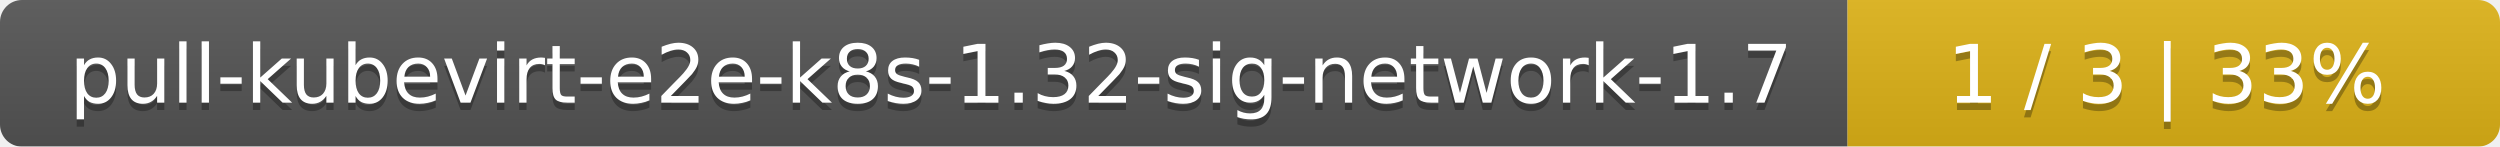
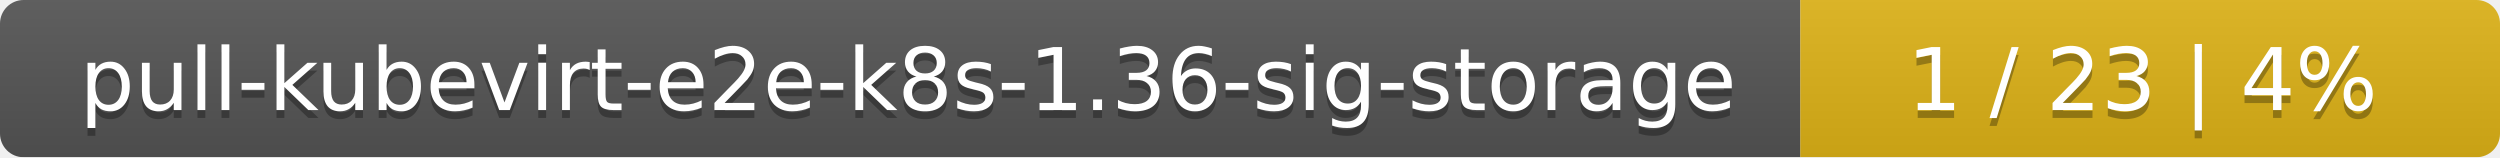
- <svg xmlns="http://www.w3.org/2000/svg" width="341" height="20">
+ <svg xmlns="http://www.w3.org/2000/svg" width="318" height="20">
  <linearGradient id="smooth" x2="0" y2="100%">
    <stop offset="0" stop-color="#bbb" stop-opacity=".1" />
    <stop offset="1" stop-opacity=".1" />
  </linearGradient>
  <mask id="round">
-     <rect width="341" height="20" rx="3" fill="#fff" />
+     <rect width="318" height="20" rx="3" fill="#fff" />
  </mask>
  <g mask="url(#round)">
-     <rect width="252" height="20" fill="#555" />
-     <rect x="252" width="89" height="20" fill="#dfb317" />
-     <rect width="341" height="20" fill="url(#smooth)" />
+     <rect width="229" height="20" fill="#555" />
+     <rect x="229" width="89" height="20" fill="#dfb317" />
+     <rect width="318" height="20" fill="url(#smooth)" />
  </g>
  <g fill="#fff" text-anchor="middle" font-family="DejaVu Sans,Verdana,Geneva,sans-serif" font-size="11">
-     <text x="127" y="15" fill="#010101" fill-opacity=".3">pull-kubevirt-e2e-k8s-1.32-sig-network-1.7</text>
-     <text x="127" y="14">pull-kubevirt-e2e-k8s-1.32-sig-network-1.7</text>
-     <text x="295.5" y="15" fill="#010101" fill-opacity=".3">1 / 3    |    33%</text>
-     <text x="295.5" y="14">1 / 3    |    33%</text>
+     <text x="115.5" y="15" fill="#010101" fill-opacity=".3">pull-kubevirt-e2e-k8s-1.36-sig-storage</text>
+     <text x="115.5" y="14">pull-kubevirt-e2e-k8s-1.36-sig-storage</text>
+     <text x="272.5" y="15" fill="#010101" fill-opacity=".3">1 / 23    |    4%</text>
+     <text x="272.5" y="14">1 / 23    |    4%</text>
  </g>
</svg>
